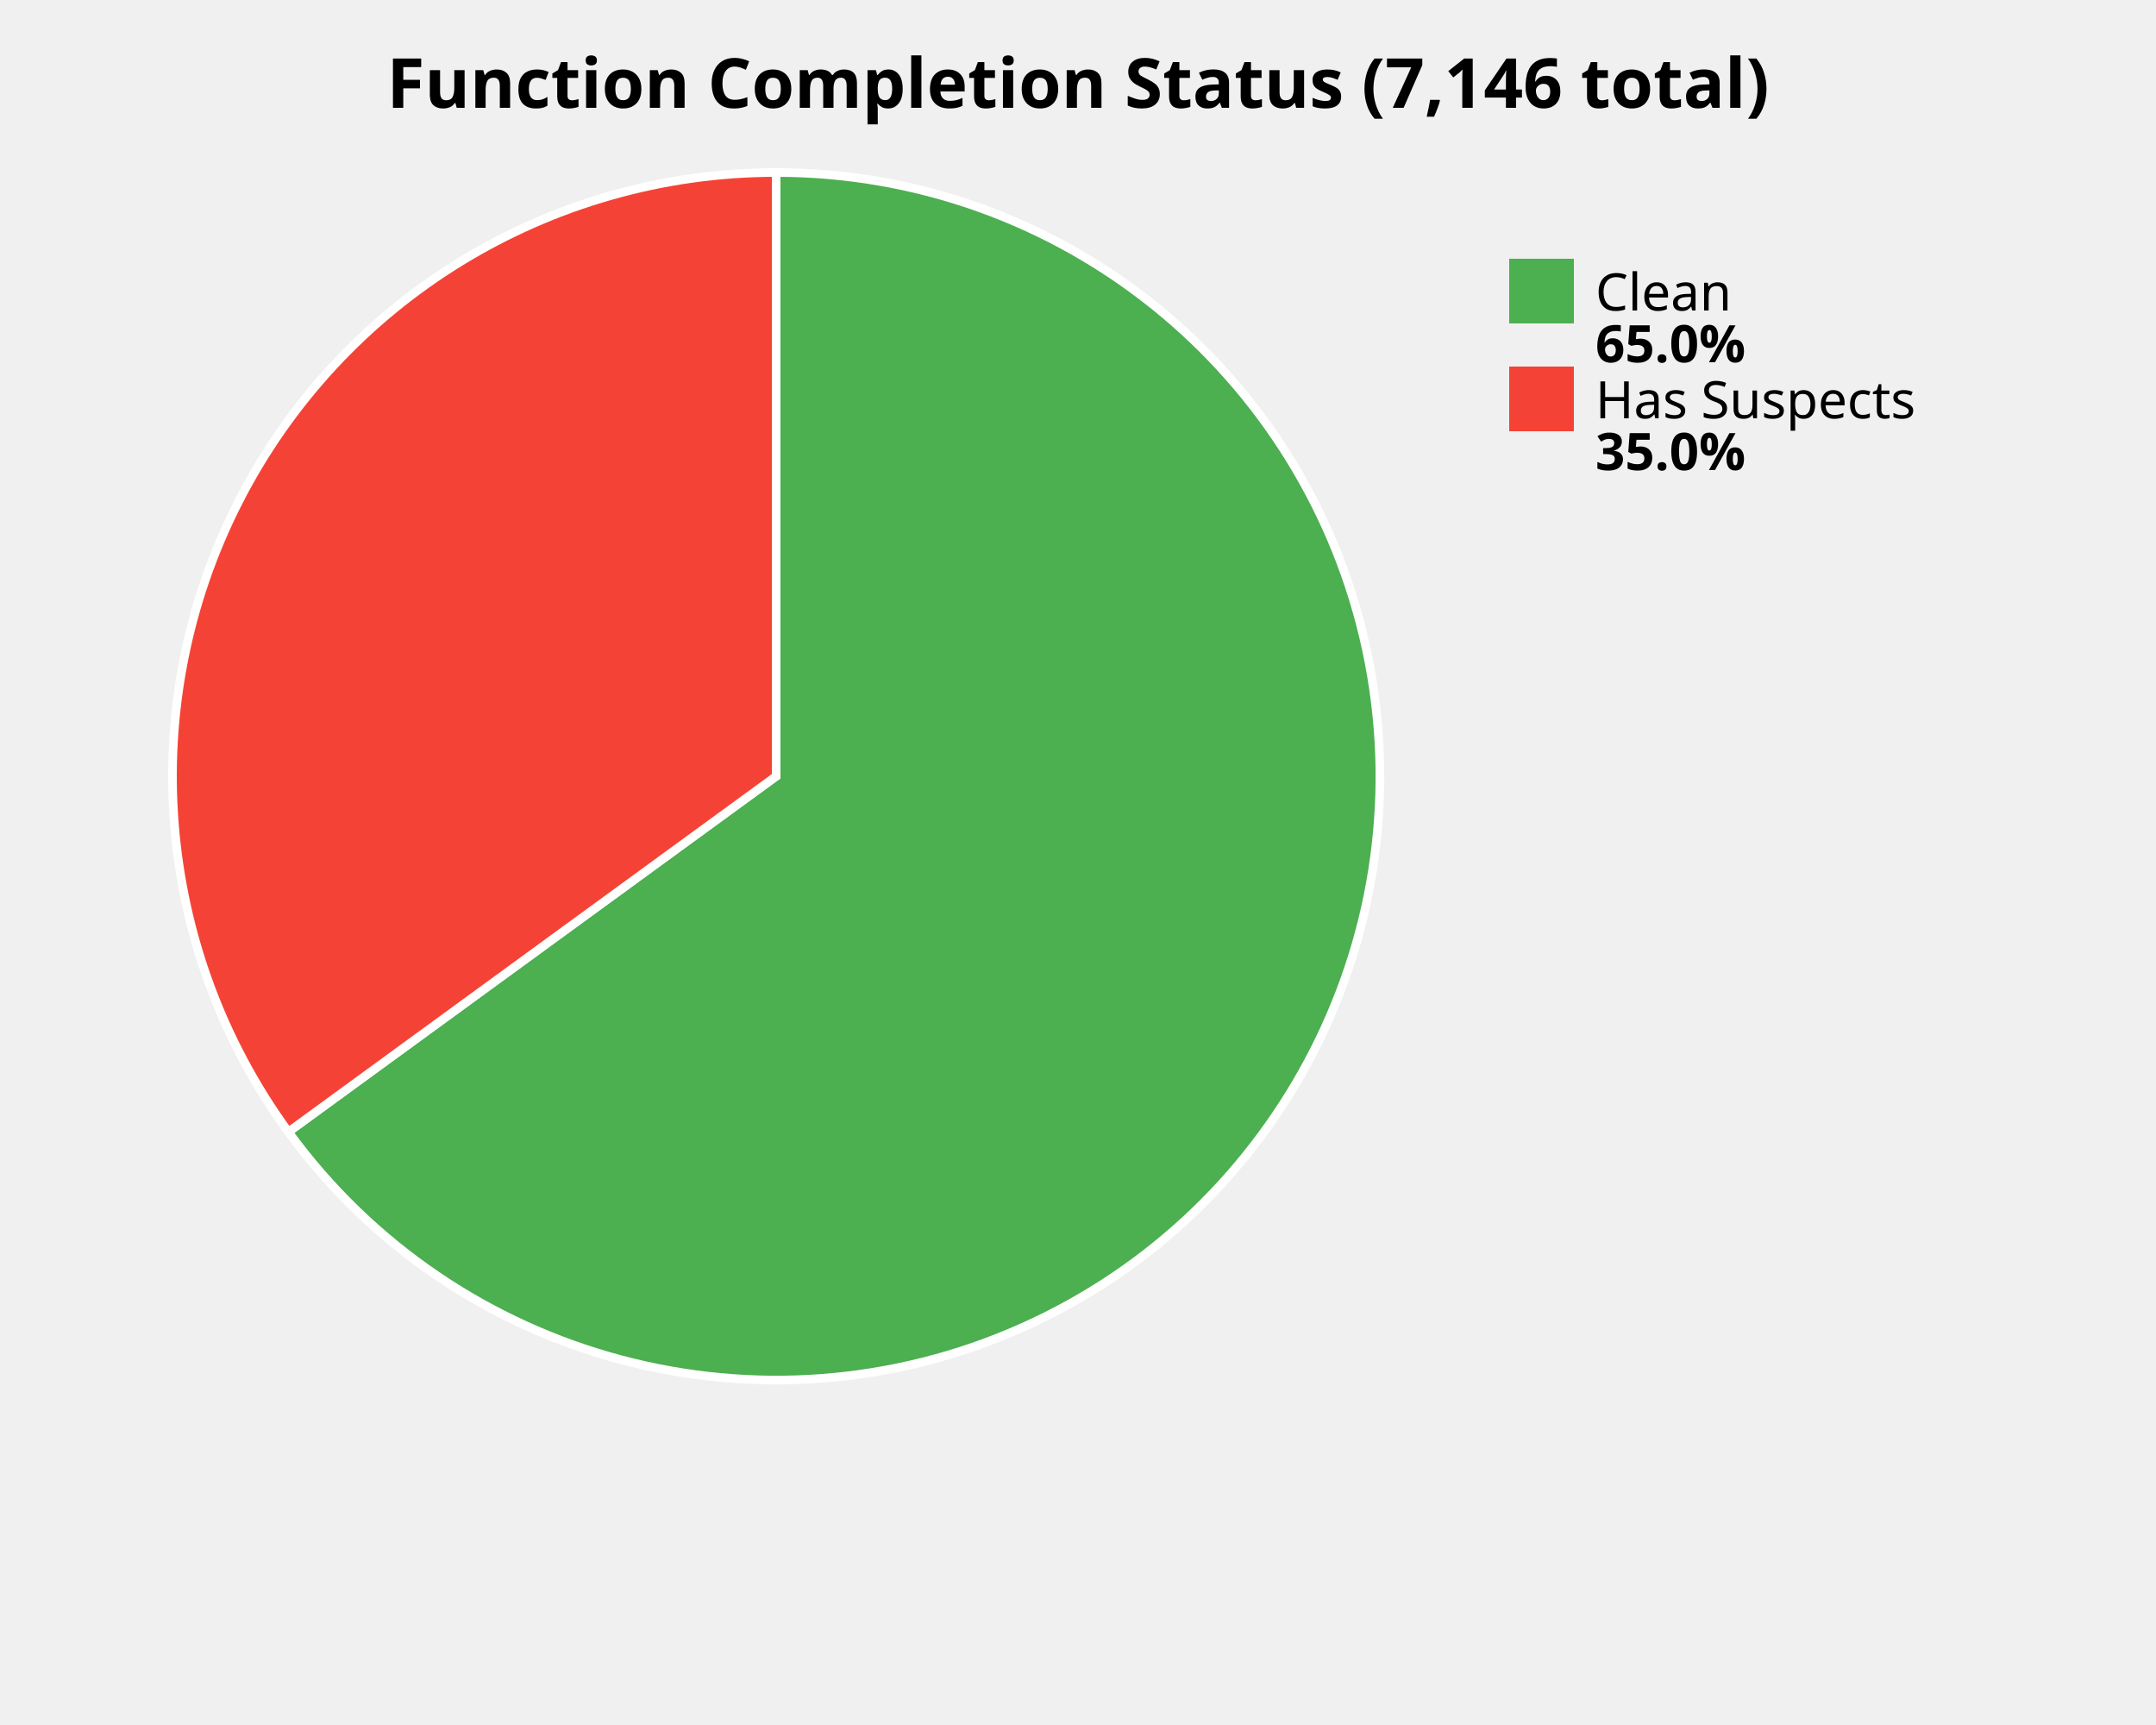
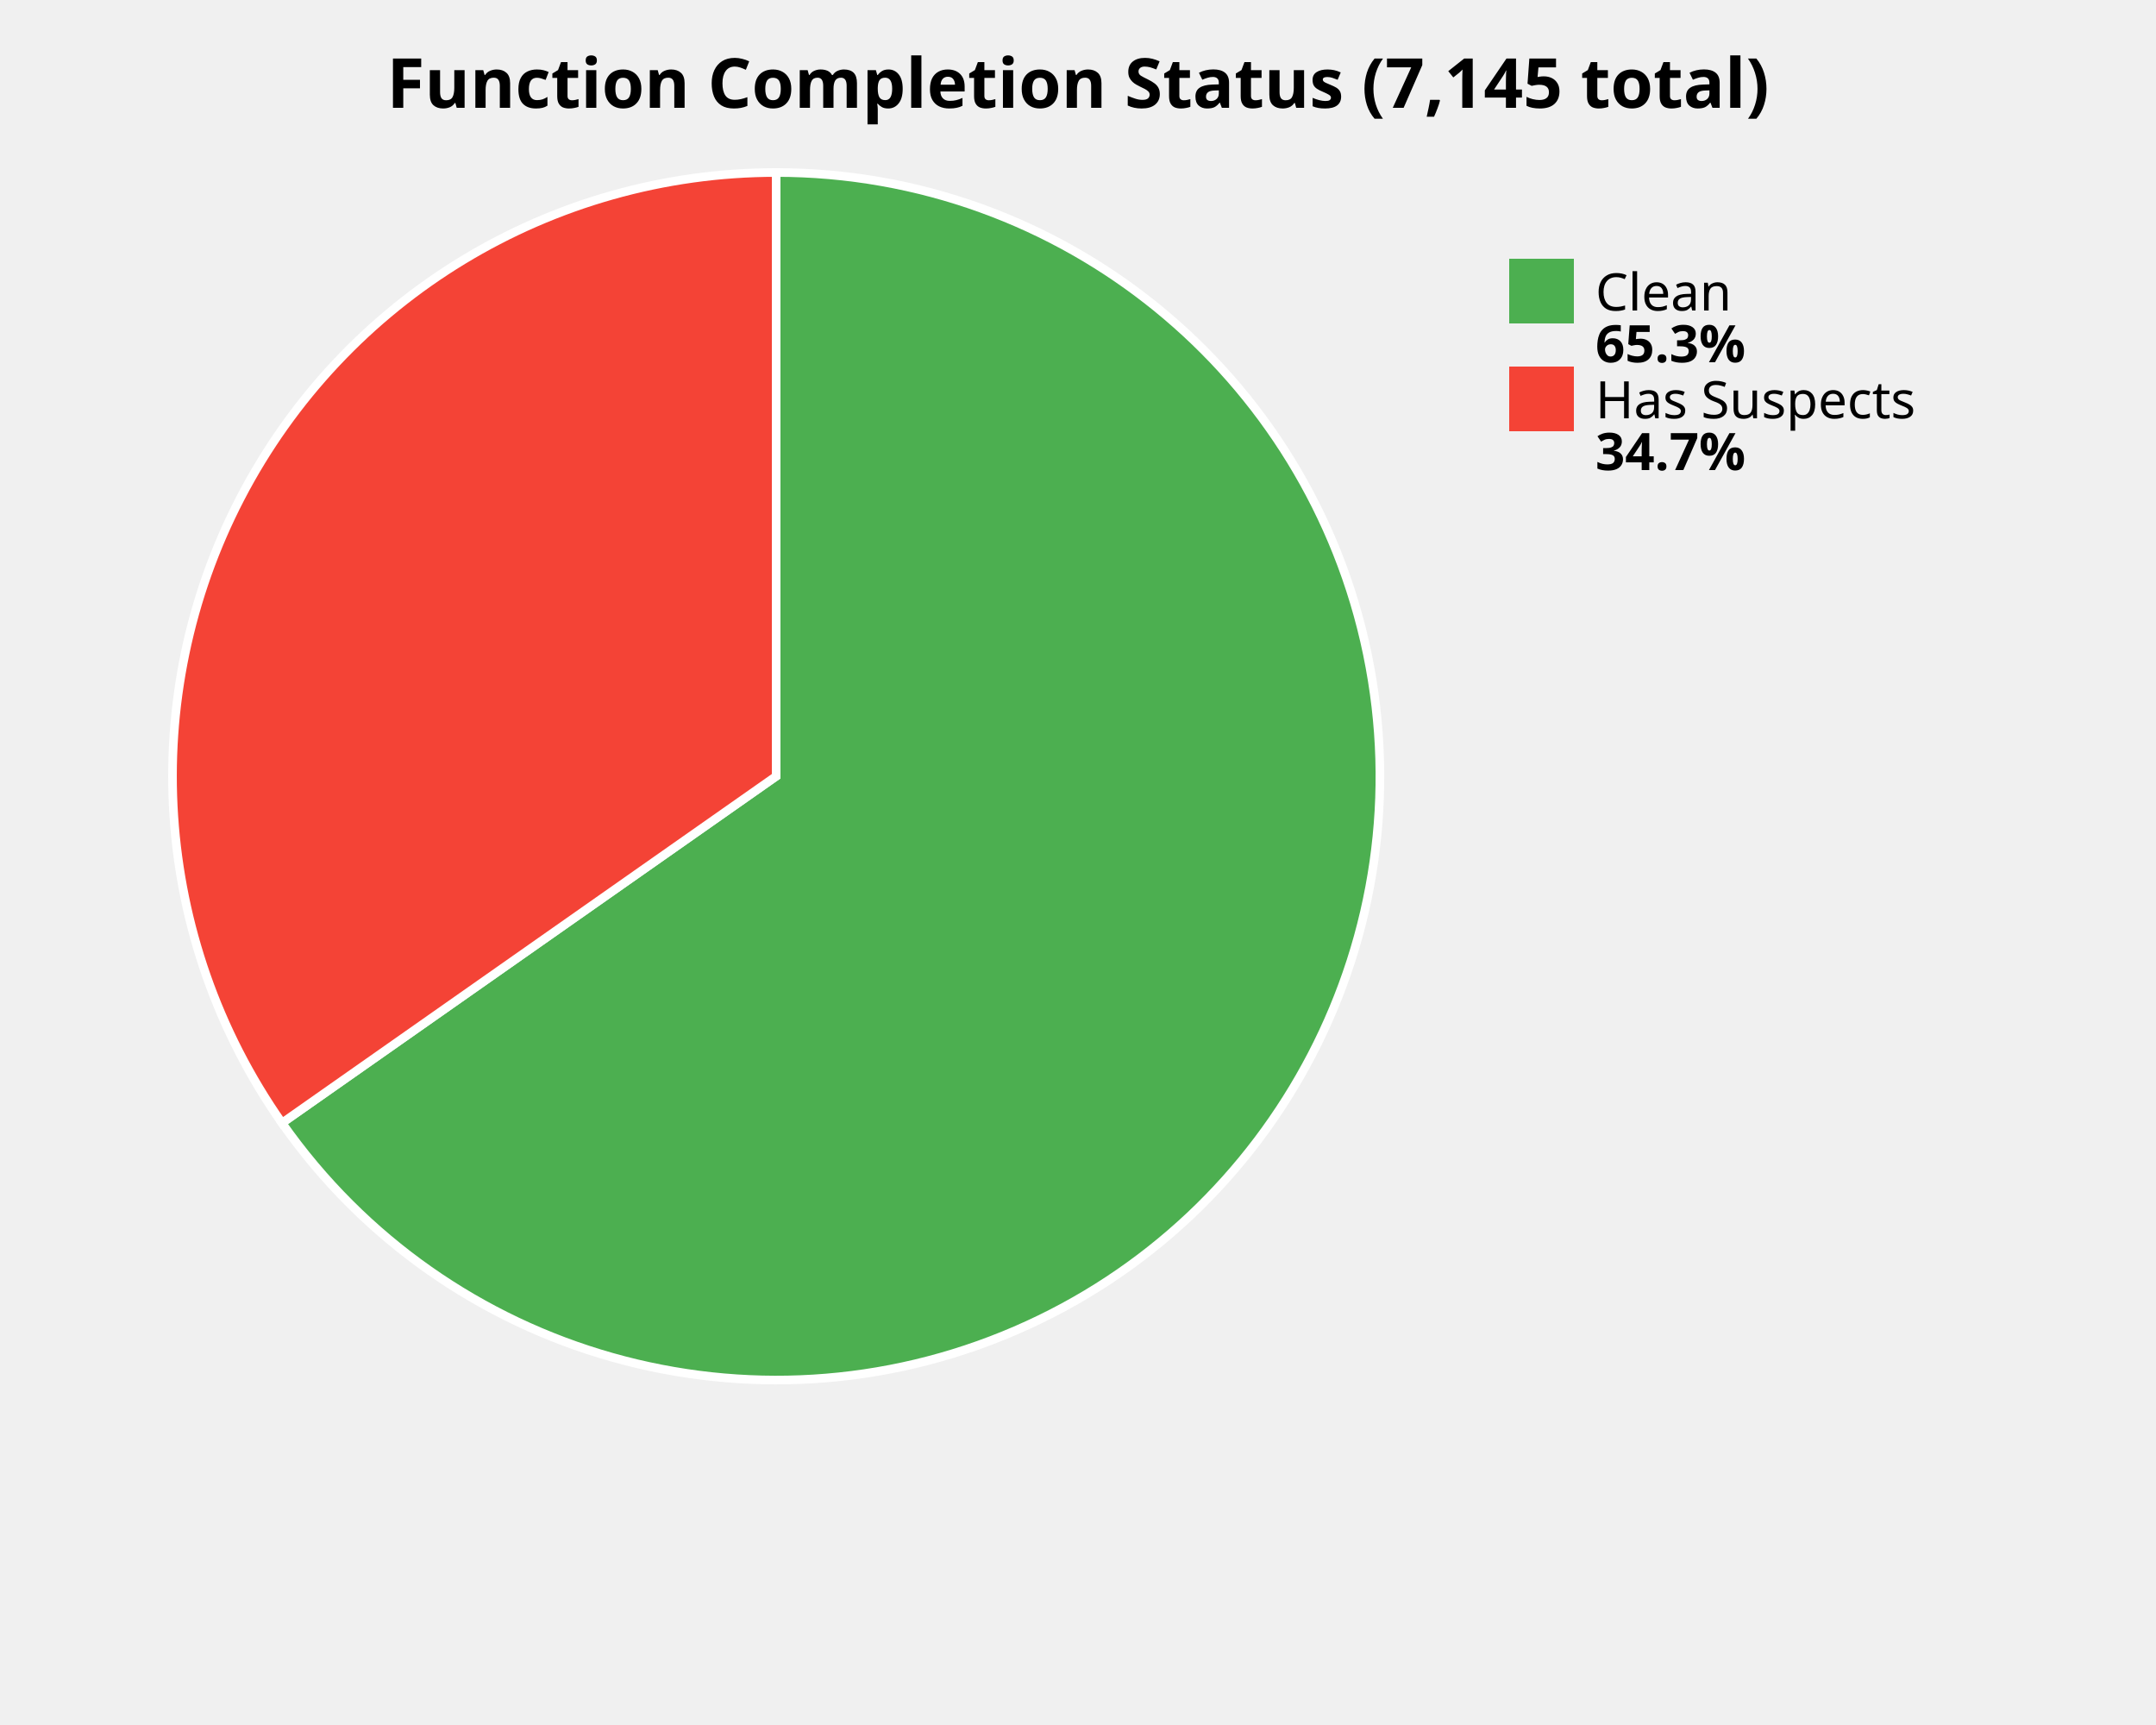
<svg xmlns="http://www.w3.org/2000/svg" width="500" height="400" viewBox="0 0 500 400">
  <style>
    .title { font: bold 16px sans-serif; }
    .label { font: 12px sans-serif; }
    .value { font: bold 12px sans-serif; }
  </style>
  <rect width="100%%" height="100%%" fill="white" />
-   <text x="250" y="25" class="title" text-anchor="middle">Function Completion Status (7,146 total)</text>
-   <path d="M 180,180 L 180.00,40.00 A 140,140 0 1,1 66.88,262.48 Z" fill="#4CAF50" stroke="white" stroke-width="2" />
-   <path d="M 180,180 L 66.88,262.48 A 140,140 0 0,1 180.00,40.00 Z" fill="#F44336" stroke="white" stroke-width="2" />
+   <text x="250" y="25" class="title" text-anchor="middle">Function Completion Status (7,145 total)</text>
+   <path d="M 180,180 L 180.00,40.00 A 140,140 0 1,1 65.40,260.41 Z" fill="#4CAF50" stroke="white" stroke-width="2" />
+   <path d="M 180,180 L 65.40,260.41 A 140,140 0 0,1 180.00,40.00 Z" fill="#F44336" stroke="white" stroke-width="2" />
  <rect x="350" y="60" width="15" height="15" fill="#4CAF50" />
  <text x="370" y="72" class="label">Clean</text>
-   <text x="370" y="84" class="value">65.0%</text>
+   <text x="370" y="84" class="value">65.3%</text>
  <rect x="350" y="85" width="15" height="15" fill="#F44336" />
  <text x="370" y="97" class="label">Has Suspects</text>
-   <text x="370" y="109" class="value">35.0%</text>
+   <text x="370" y="109" class="value">34.7%</text>
</svg>
